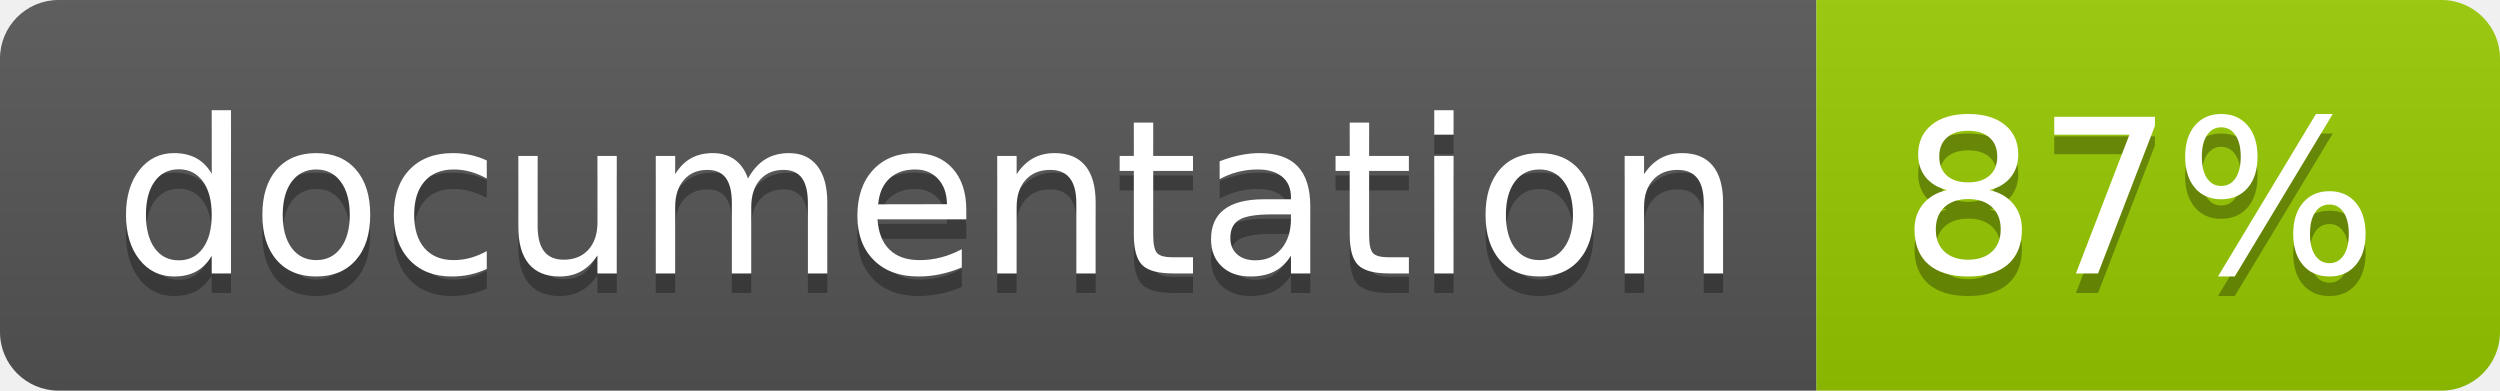
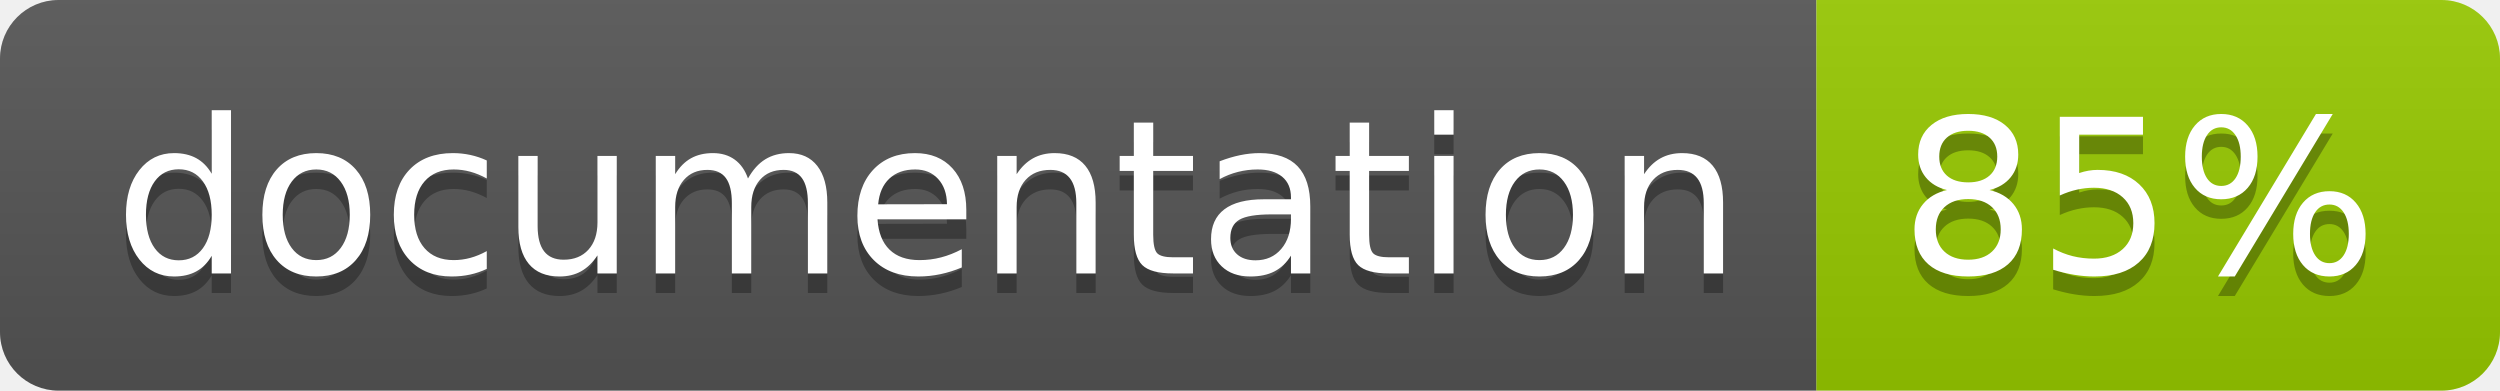
<svg xmlns="http://www.w3.org/2000/svg" width="128" height="20">
  <linearGradient id="b" x2="0" y2="100%">
    <stop offset="0" stop-color="#bbb" stop-opacity=".1" />
    <stop offset="1" stop-opacity=".1" />
  </linearGradient>
  <clipPath id="a">
    <rect width="128" height="20" rx="3" fill="#fff" />
  </clipPath>
  <g clip-path="url(#a)">
    <path fill="#555" d="M0 0h93v20H0z" />
    <path fill="#97CA00" d="M93 0h35v20H93z" />
    <path fill="url(#b)" d="M0 0h128v20H0z" />
  </g>
  <g fill="#fff" text-anchor="middle" font-family="DejaVu Sans,Verdana,Geneva,sans-serif" font-size="110">
    <text x="475" y="150" fill="#010101" fill-opacity=".3" transform="scale(.1)" textLength="830">
      documentation
    </text>
    <text x="475" y="140" transform="scale(.1)" textLength="830">
      documentation
    </text>
    <text x="1095" y="150" fill="#010101" fill-opacity=".3" transform="scale(.1)" textLength="250">
-       87%
+       85%
    </text>
    <text x="1095" y="140" transform="scale(.1)" textLength="250">
-       87%
+       85%
    </text>
  </g>
</svg>
